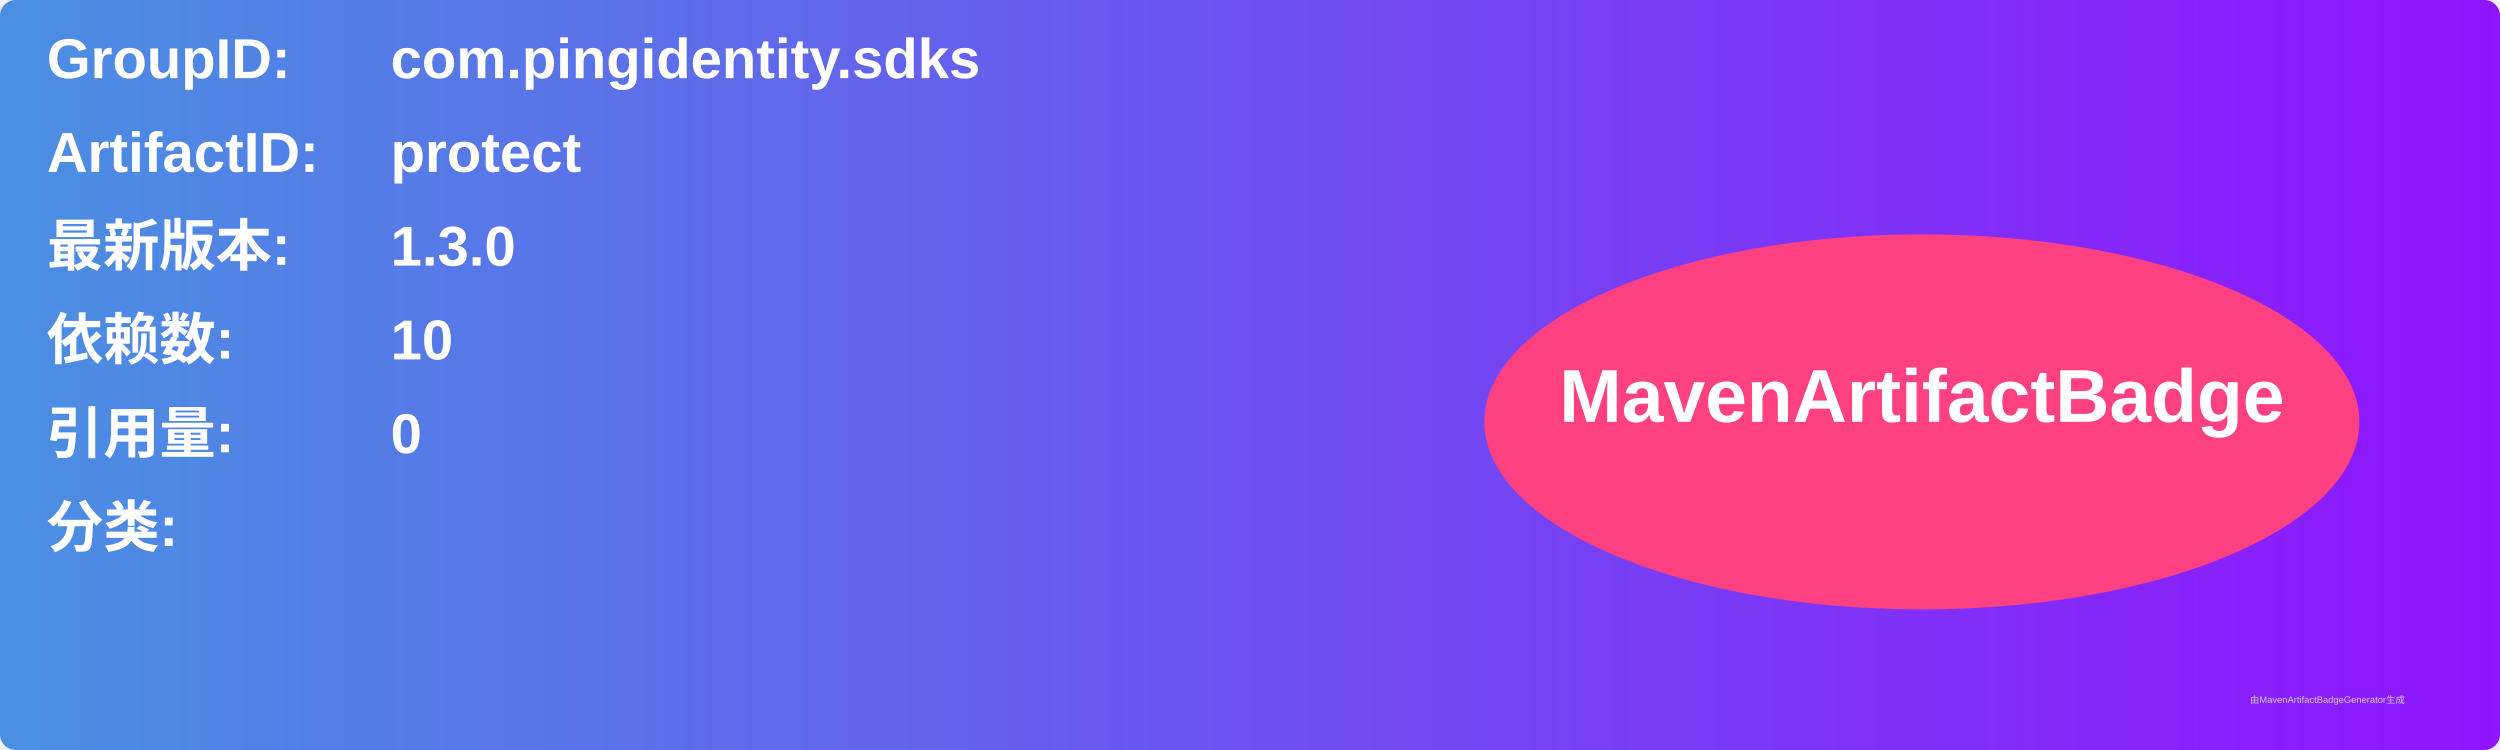
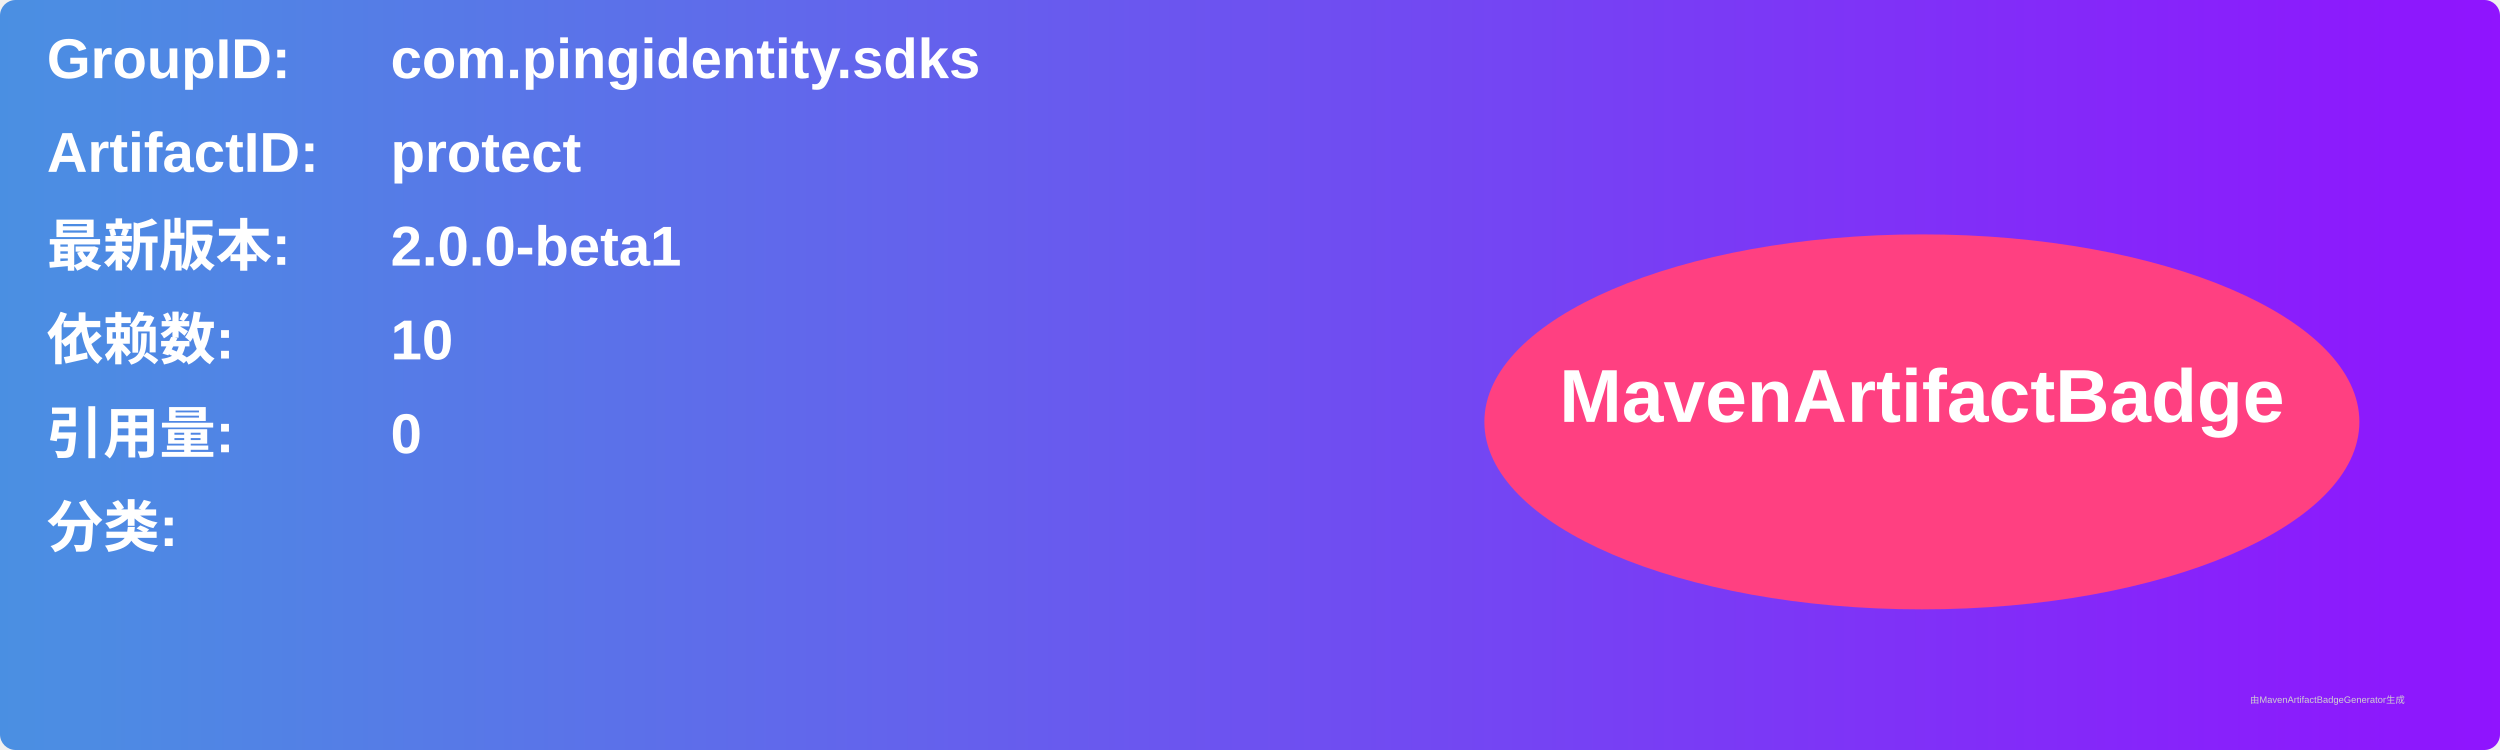
<svg xmlns="http://www.w3.org/2000/svg" width="800" height="240" viewBox="0 0 800 240">
  <linearGradient id="grad" x1="0%" y1="0%" x2="100%" y2="0%">
    <stop offset="0%" stop-color="#4a90e2" />
    <stop offset="100%" stop-color="#9013fe" />
  </linearGradient>
  <rect width="100%" height="100%" rx="5" ry="5" fill="url(#grad)" />
  <g transform="translate(15, 15)">
    <text x="0" y="10" font-family="Arial" font-size="18" fill="white" font-weight="bold" width="260">GroupID:</text>
    <text x="110" y="10" font-family="Arial" font-size="18" fill="white" font-weight="bold" width="460">com.pingidentity.sdks</text>
    <text x="0" y="40" font-family="Arial" font-size="18" fill="white" font-weight="bold" width="260">ArtifactID:</text>
    <text x="110" y="40" font-family="Arial" font-size="18" fill="white" font-weight="bold" width="460">protect</text>
    <text x="0" y="70" font-family="Arial" font-size="18" fill="white" font-weight="bold">最新版本:</text>
    <text x="110" y="70" font-family="Arial" font-size="18" fill="white" font-weight="bold">
-       <tspan font-weight="bold">1.3.0</tspan>
+       <tspan font-weight="bold">2.0.0-beta1</tspan>
    </text>
    <text x="0" y="100" font-family="Arial" font-size="18" fill="white" font-weight="bold">依赖数: </text>
    <text x="110" y="100" font-family="Arial" font-size="18" fill="white">
      <tspan font-weight="bold">10</tspan>
    </text>
    <text x="0" y="130" font-family="Arial" font-size="18" fill="white" font-weight="bold">引用量: </text>
    <text x="110" y="130" font-family="Arial" font-size="18" fill="white">
      <tspan font-weight="bold">0</tspan>
    </text>
    <text x="0" y="160" font-family="Arial" font-size="18" fill="white" font-weight="bold">分类:</text>
    <text x="10" y="190" font-family="Arial" font-size="10" fill="white">
      <tspan font-weight="bold" />
    </text>
    <ellipse cx="600" cy="120" rx="140" ry="60" fill="#ff4081" />
    <text x="600" y="120" text-anchor="middle" font-family="Arial" font-size="24" fill="white" font-weight="bold">MavenArtifactBadge</text>
  </g>
  <text x="720" y="225" font-family="Arial" font-size="3" fill="#d0d0d0">由MavenArtifactBadgeGenerator生成</text>
</svg>
